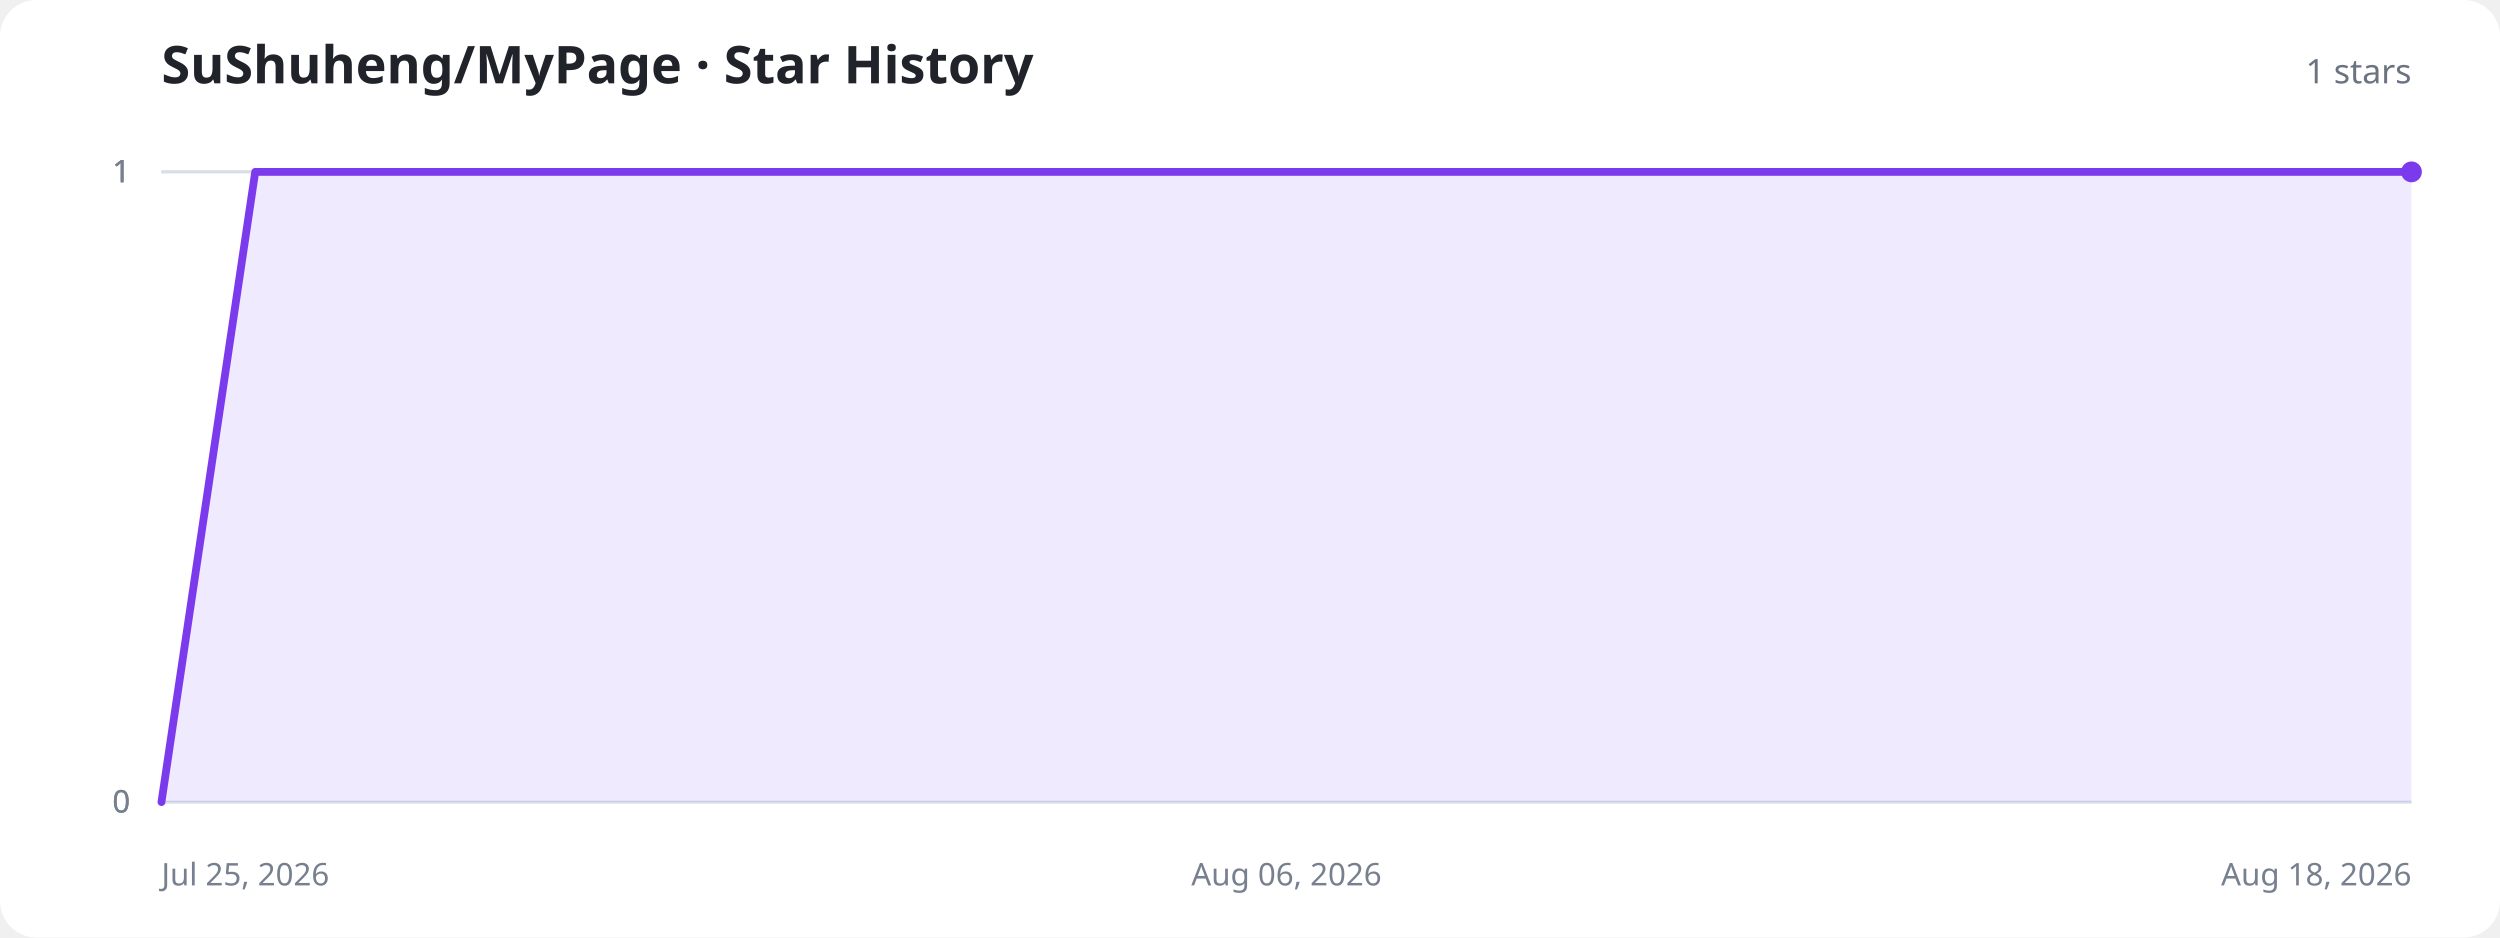
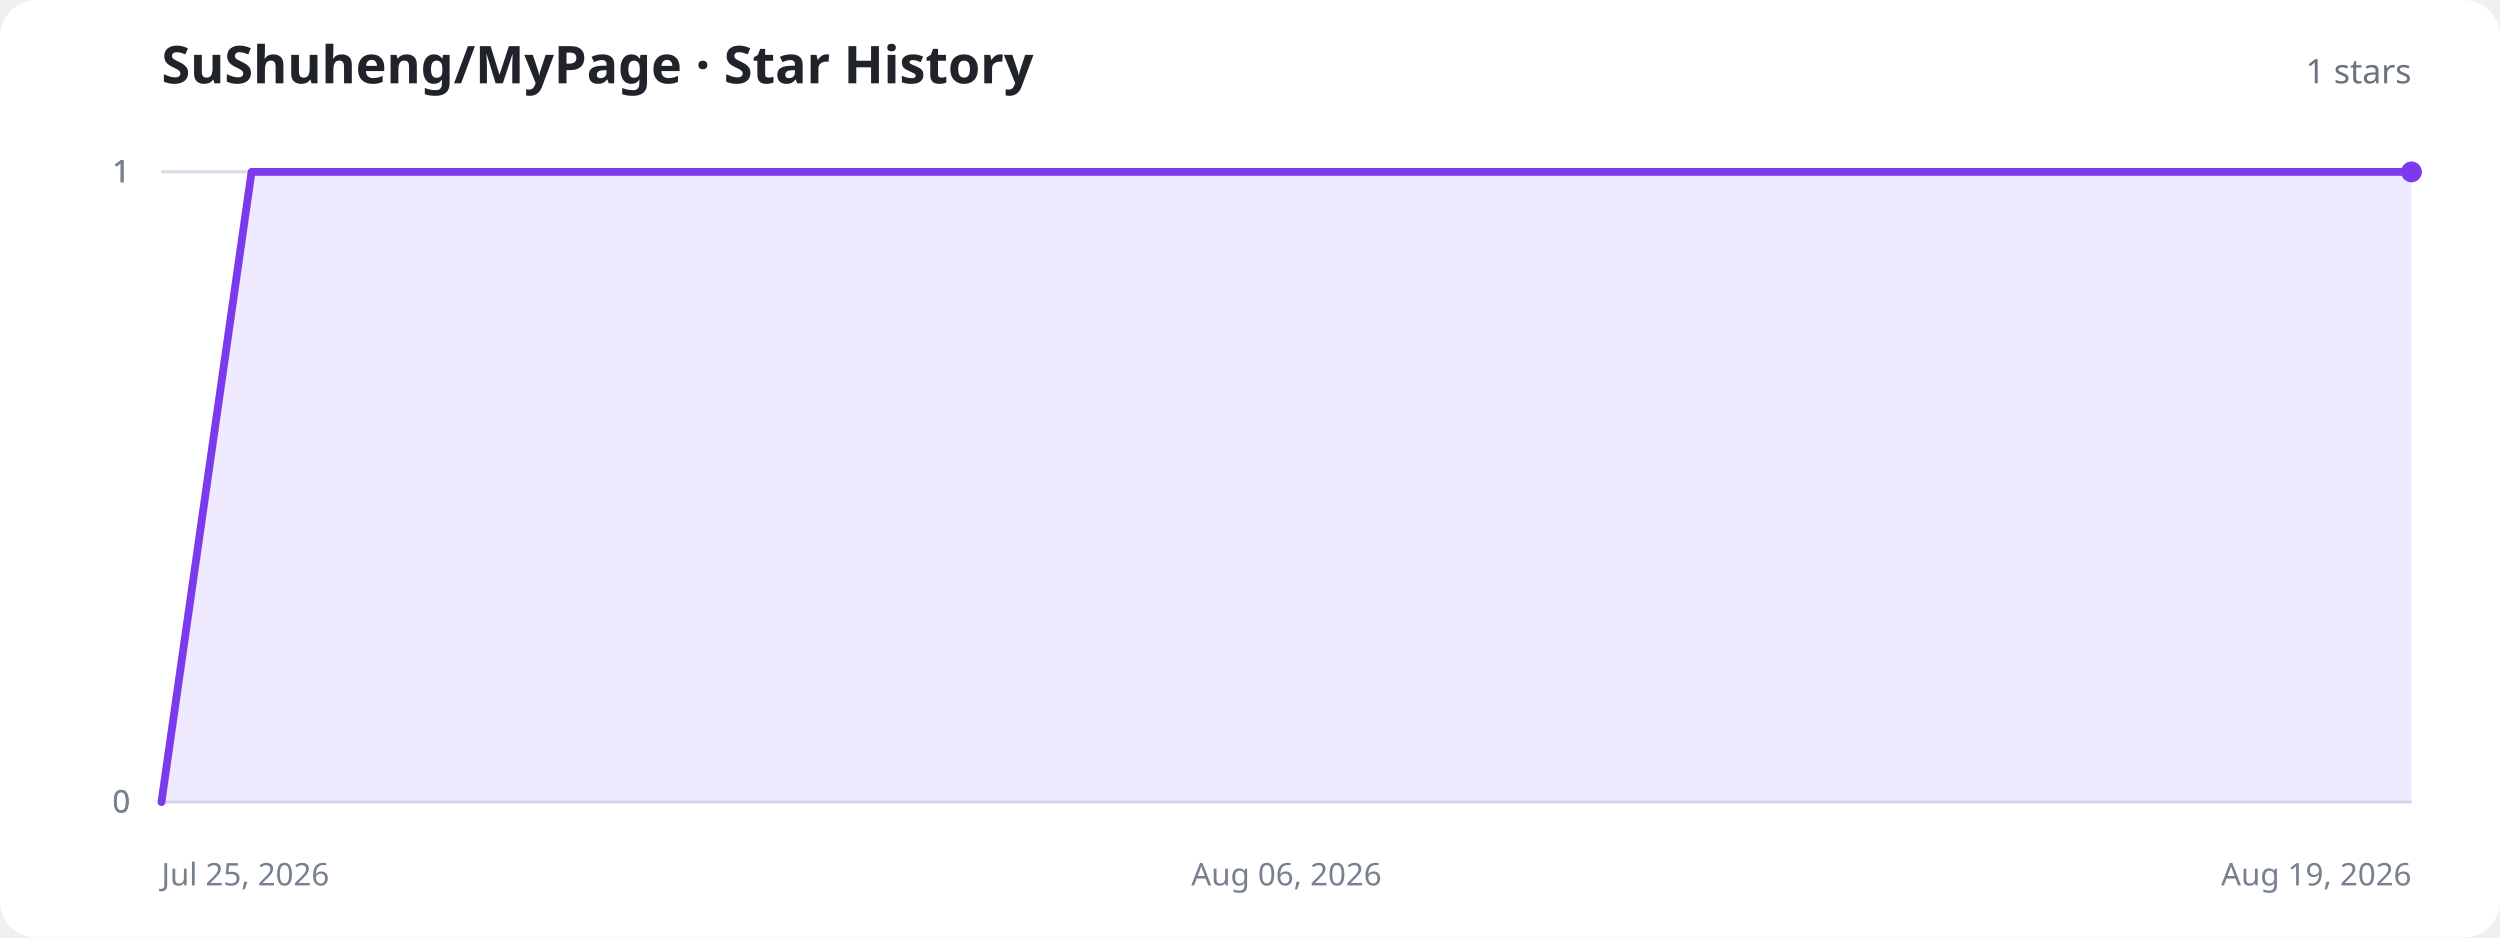
<svg xmlns="http://www.w3.org/2000/svg" width="960" height="360" viewBox="0 0 960 360" role="img" aria-labelledby="title description">
  <style>
    .background{fill:#fff}.title{fill:#20232a;font:700 20px system-ui,sans-serif}.total{fill:#6b7280;font:500 13px system-ui,sans-serif}.axis{stroke:#d8dee8;stroke-width:1}.label{fill:#77808f;font:12px system-ui,sans-serif}.area{fill:#8b5cf6;fill-opacity:.13}.line{fill:none;stroke:#7c3aed;stroke-width:3;stroke-linecap:round;stroke-linejoin:round}.dot{fill:#7c3aed}.empty{fill:#77808f;font:500 15px system-ui,sans-serif;text-anchor:middle}
    @media (prefers-color-scheme:dark){.background{fill:#11131a}.title{fill:#f3f4f6}.total,.label,.empty{fill:#9ca3af}.axis{stroke:#303543}.area{fill:#a78bfa;fill-opacity:.18}.line{stroke:#a78bfa}.dot{fill:#a78bfa}}
  </style>
  <rect class="background" width="960" height="360" rx="14" />
  <text class="title" x="62" y="32">SuShuheng/MyPage · Star History</text>
  <text class="total" x="926" y="32" text-anchor="end">1 stars</text>
  <line class="axis" x1="62" y1="308" x2="926" y2="308" />
  <text class="label" x="50" y="312" text-anchor="end">0</text>
  <line class="axis" x1="62" y1="308" x2="926" y2="308" />
  <text class="label" x="50" y="312" text-anchor="end">0</text>
  <line class="axis" x1="62" y1="66" x2="926" y2="66" />
  <text class="label" x="50" y="70" text-anchor="end">1</text>
  <line class="axis" x1="62" y1="66" x2="926" y2="66" />
  <text class="label" x="50" y="70" text-anchor="end">1</text>
  <line class="axis" x1="62" y1="66" x2="926" y2="66" />
  <text class="label" x="50" y="70" text-anchor="end">1</text>
  <text class="label" x="62" y="340" text-anchor="start">Jul 25, 2026</text>
  <text class="label" x="494" y="340" text-anchor="middle">Aug 06, 2026</text>
-   <text class="label" x="926" y="340" text-anchor="end">Aug 18, 2026</text>
-   <path class="area" d="M62.0,308.0 L98.0,66.0 L134.0,66.0 L170.0,66.0 L206.0,66.0 L242.0,66.0 L278.0,66.0 L314.0,66.0 L350.0,66.0 L386.0,66.0 L422.0,66.0 L458.0,66.0 L494.0,66.0 L530.0,66.0 L566.0,66.0 L602.0,66.0 L638.0,66.0 L674.0,66.0 L710.0,66.0 L746.0,66.0 L782.0,66.0 L818.0,66.0 L854.0,66.0 L890.0,66.0 L926.0,66.0 L926.0,308 L62.0,308 Z" />
-   <path class="line" d="M62.0,308.0 L98.0,66.0 L134.0,66.0 L170.0,66.0 L206.0,66.0 L242.0,66.0 L278.0,66.0 L314.0,66.0 L350.0,66.0 L386.0,66.0 L422.0,66.0 L458.0,66.0 L494.0,66.0 L530.0,66.0 L566.0,66.0 L602.0,66.0 L638.0,66.0 L674.0,66.0 L710.0,66.0 L746.0,66.0 L782.0,66.0 L818.0,66.0 L854.0,66.0 L890.0,66.0 L926.0,66.0" />
+   <text class="label" x="926" y="340" text-anchor="end">Aug 19, 2026</text>
+   <path class="area" d="M62.0,308.0 L96.6,66.0 L131.1,66.0 L165.7,66.0 L200.2,66.0 L234.8,66.0 L269.4,66.0 L303.9,66.0 L338.5,66.0 L373.0,66.0 L407.6,66.0 L442.2,66.0 L476.7,66.0 L511.3,66.0 L545.8,66.0 L580.4,66.0 L615.0,66.0 L649.5,66.0 L684.1,66.0 L718.6,66.0 L753.2,66.0 L787.8,66.0 L822.3,66.0 L856.9,66.0 L891.4,66.0 L926.0,66.0 L926.0,308 L62.0,308 Z" />
+   <path class="line" d="M62.0,308.0 L96.6,66.0 L131.1,66.0 L165.7,66.0 L200.2,66.0 L234.8,66.0 L269.4,66.0 L303.9,66.0 L338.5,66.0 L373.0,66.0 L407.6,66.0 L442.2,66.0 L476.7,66.0 L511.3,66.0 L545.8,66.0 L580.4,66.0 L615.0,66.0 L649.5,66.0 L684.1,66.0 L718.6,66.0 L753.2,66.0 L787.8,66.0 L822.3,66.0 L856.9,66.0 L891.4,66.0 L926.0,66.0" />
  <circle class="dot" cx="926" cy="66" r="4" />
</svg>
